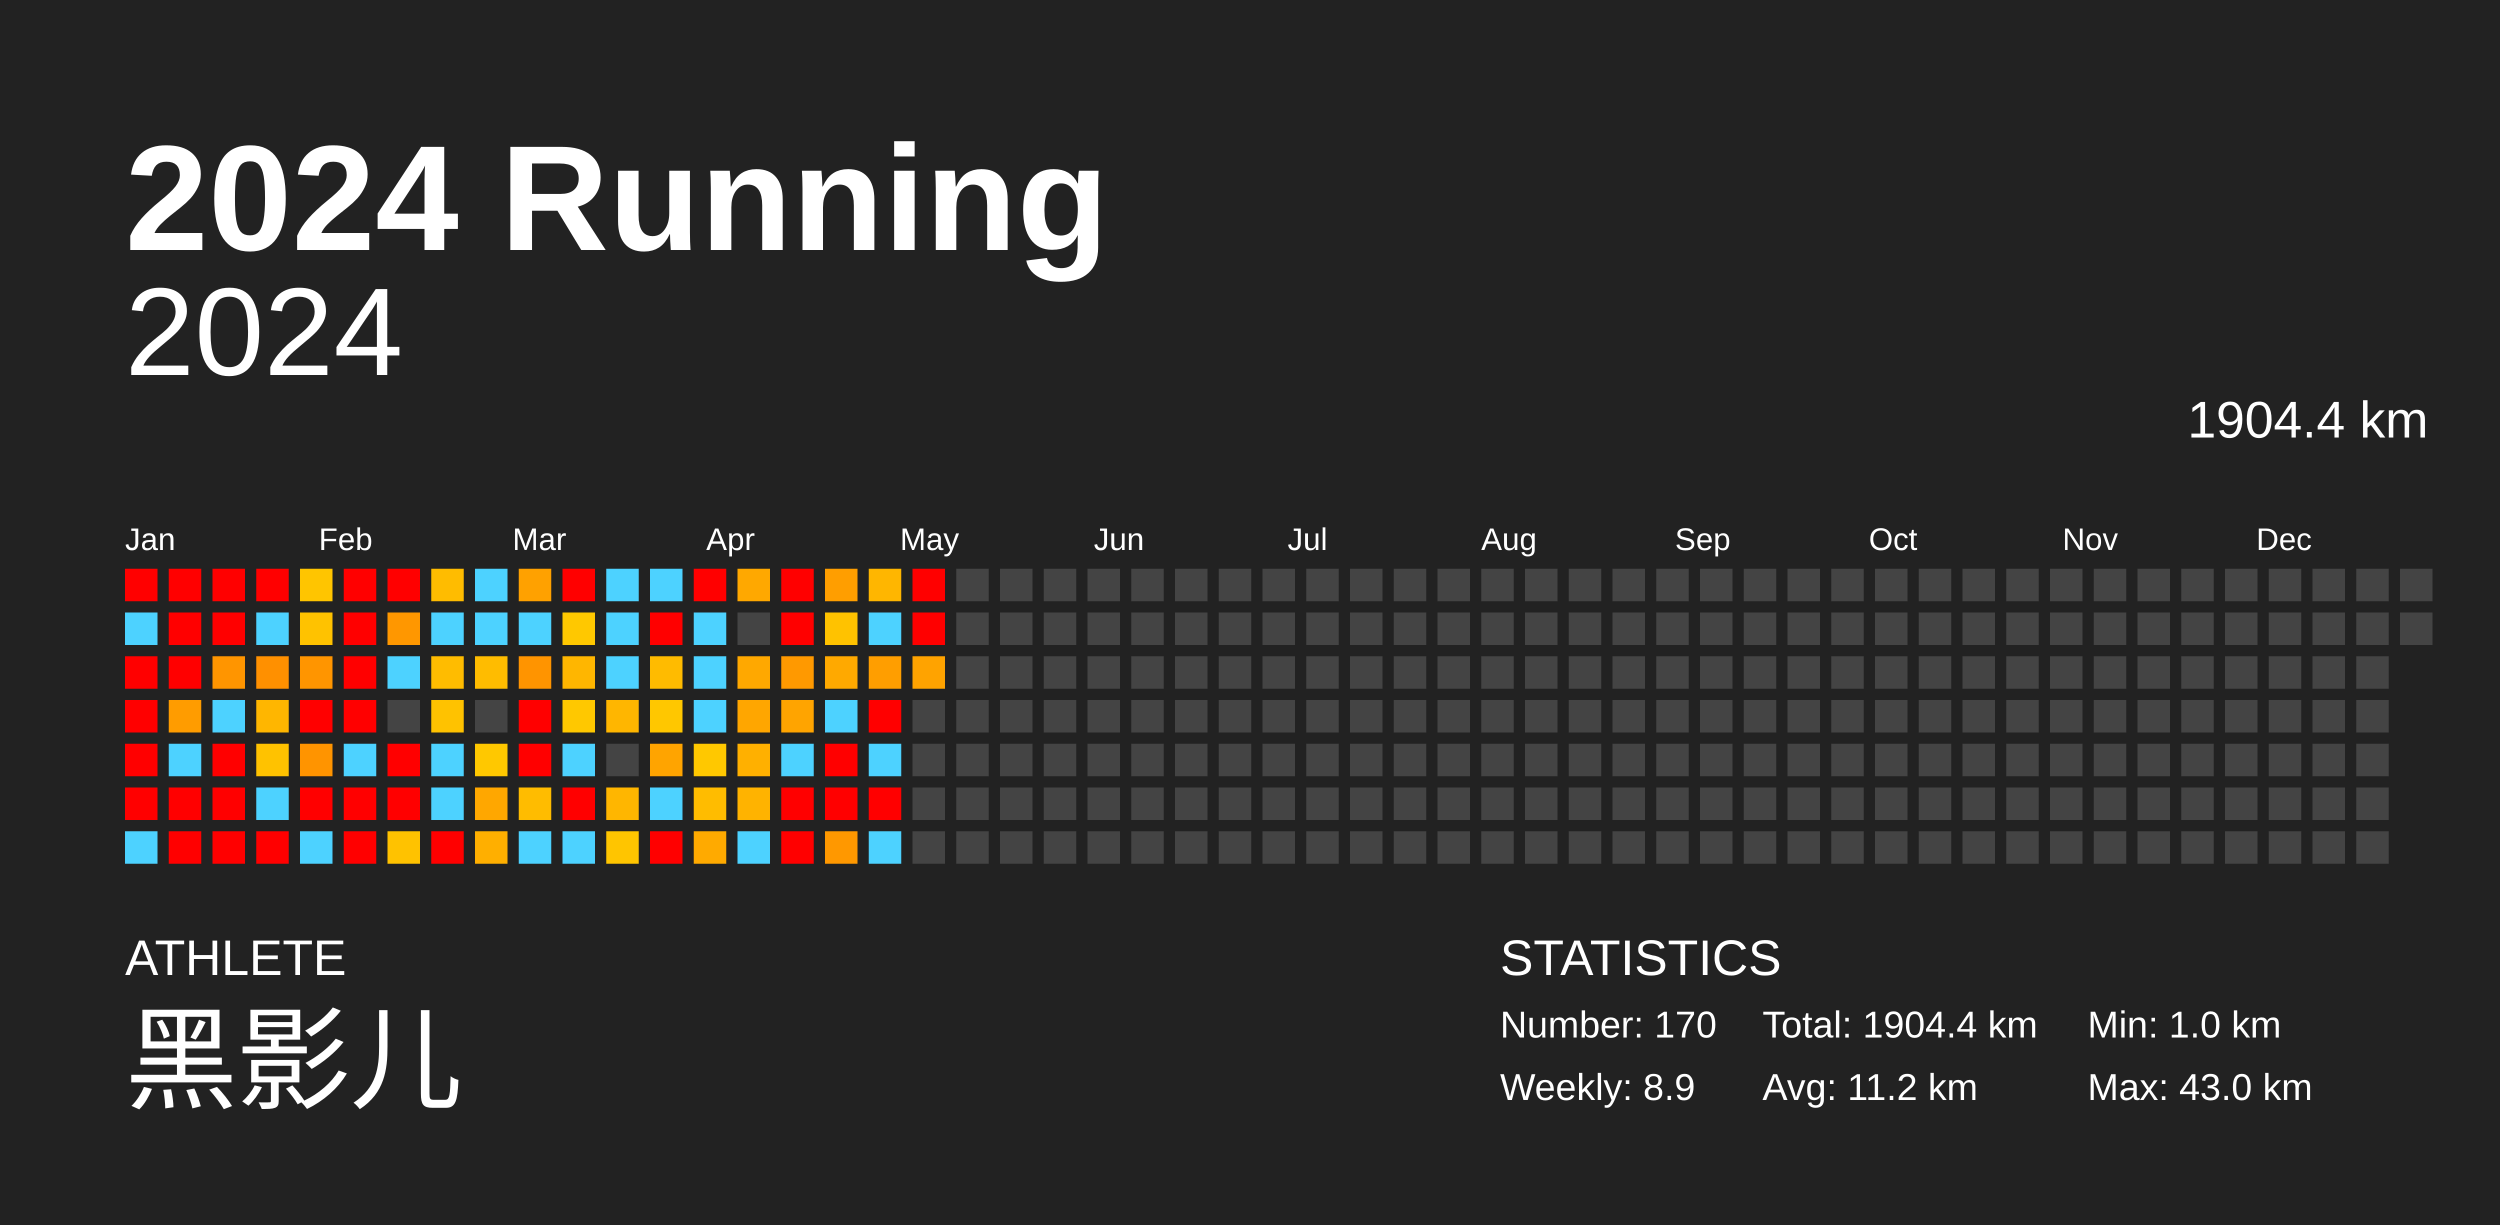
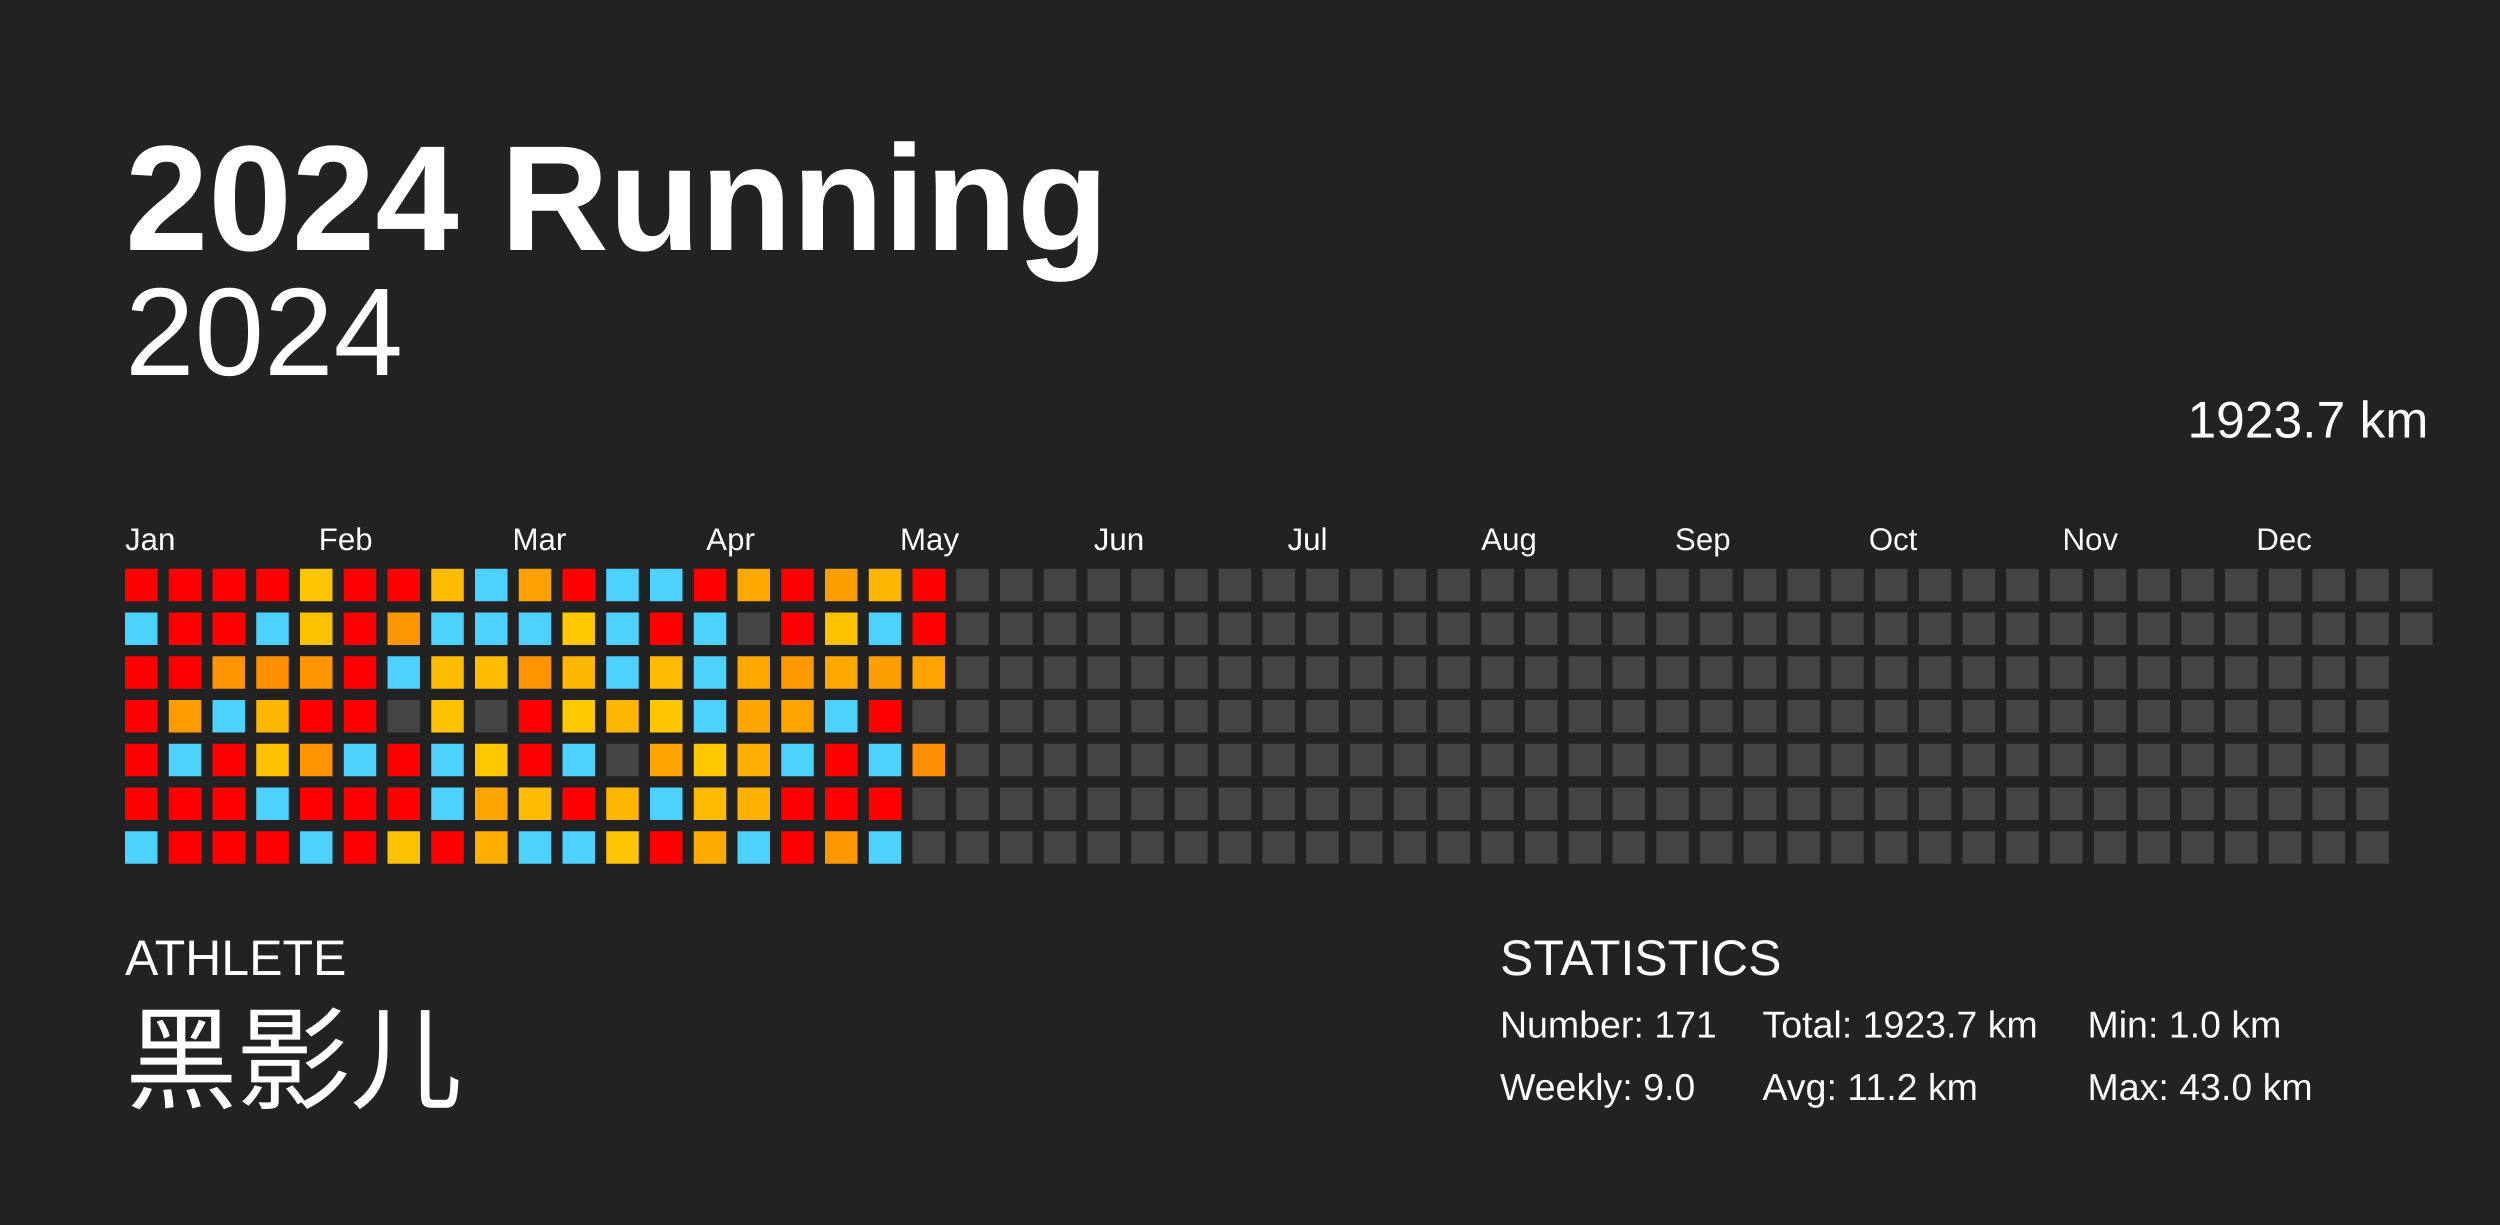
<svg xmlns="http://www.w3.org/2000/svg" baseProfile="full" height="98mm" version="1.1" viewBox="0,0,200,98" width="200mm">
  <defs />
  <rect fill="#222222" height="98" width="200" x="0" y="0" />
  <text fill="#FFFFFF" style="font-size:12px; font-family:Arial; font-weight:bold;" x="10" y="20">2024 Running</text>
  <text fill="#FFFFFF" style="font-size:4px; font-family:Arial" x="10" y="78">ATHLETE</text>
  <text fill="#FFFFFF" style="font-size:9px; font-family:Arial" x="10" y="88">黑影儿</text>
  <text fill="#FFFFFF" style="font-size:4px; font-family:Arial" x="120" y="78">STATISTICS</text>
-   <text fill="#FFFFFF" style="font-size:3px; font-family:Arial" x="120" y="83">Number: 170</text>
-   <text fill="#FFFFFF" style="font-size:3px; font-family:Arial" x="120" y="88">Weekly: 8.9</text>
-   <text fill="#FFFFFF" style="font-size:3px; font-family:Arial" x="141" y="83">Total: 1904.4 km</text>
+   <text fill="#FFFFFF" style="font-size:3px; font-family:Arial" x="120" y="83">Number: 171</text>
+   <text fill="#FFFFFF" style="font-size:3px; font-family:Arial" x="120" y="88">Weekly: 9.0</text>
+   <text fill="#FFFFFF" style="font-size:3px; font-family:Arial" x="141" y="83">Total: 1923.7 km</text>
  <text fill="#FFFFFF" style="font-size:3px; font-family:Arial" x="141" y="88">Avg: 11.2 km</text>
  <text fill="#FFFFFF" style="font-size:3px; font-family:Arial" x="167" y="83">Min: 1.0 km</text>
  <text fill="#FFFFFF" style="font-size:3px; font-family:Arial" x="167" y="88">Max: 43.0 km</text>
  <text alignment-baseline="hanging" fill="#FFFFFF" style="font-size:10.0px; font-family:Arial;" x="10" y="30">2024</text>
-   <text alignment-baseline="hanging" fill="#FFFFFF" style="font-size:4.125px; font-family:Arial;" x="175" y="35">1904.4 km</text>
+   <text alignment-baseline="hanging" fill="#FFFFFF" style="font-size:4.125px; font-family:Arial;" x="175" y="35">1923.7 km</text>
  <text fill="#FFFFFF" style="font-size:2.5px; font-family:Arial" x="10.0" y="44">Jan</text>
  <text fill="#FFFFFF" style="font-size:2.5px; font-family:Arial" x="25.5" y="44">Feb</text>
  <text fill="#FFFFFF" style="font-size:2.5px; font-family:Arial" x="41.0" y="44">Mar</text>
  <text fill="#FFFFFF" style="font-size:2.5px; font-family:Arial" x="56.5" y="44">Apr</text>
  <text fill="#FFFFFF" style="font-size:2.5px; font-family:Arial" x="72.0" y="44">May</text>
  <text fill="#FFFFFF" style="font-size:2.5px; font-family:Arial" x="87.5" y="44">Jun</text>
  <text fill="#FFFFFF" style="font-size:2.5px; font-family:Arial" x="103.0" y="44">Jul</text>
  <text fill="#FFFFFF" style="font-size:2.5px; font-family:Arial" x="118.5" y="44">Aug</text>
  <text fill="#FFFFFF" style="font-size:2.5px; font-family:Arial" x="134.0" y="44">Sep</text>
  <text fill="#FFFFFF" style="font-size:2.5px; font-family:Arial" x="149.5" y="44">Oct</text>
  <text fill="#FFFFFF" style="font-size:2.5px; font-family:Arial" x="165.0" y="44">Nov</text>
  <text fill="#FFFFFF" style="font-size:2.5px; font-family:Arial" x="180.5" y="44">Dec</text>
  <rect fill="red" height="2.6" width="2.6" x="10.0" y="45.5" />
  <rect fill="#4dd2ff" height="2.6" width="2.6" x="10.0" y="49.0" />
  <rect fill="red" height="2.6" width="2.6" x="10.0" y="52.5" />
  <rect fill="red" height="2.6" width="2.6" x="10.0" y="56.0" />
  <rect fill="red" height="2.6" width="2.6" x="10.0" y="59.5" />
  <rect fill="red" height="2.6" width="2.6" x="10.0" y="63.0" />
  <rect fill="#4dd2ff" height="2.6" width="2.6" x="10.0" y="66.5" />
  <rect fill="red" height="2.6" width="2.6" x="13.5" y="45.5" />
  <rect fill="red" height="2.6" width="2.6" x="13.5" y="49.0" />
  <rect fill="red" height="2.6" width="2.6" x="13.5" y="52.5" />
  <rect fill="#ff9c00" height="2.6" width="2.6" x="13.5" y="56.0" />
  <rect fill="#4dd2ff" height="2.6" width="2.6" x="13.5" y="59.5" />
  <rect fill="red" height="2.6" width="2.6" x="13.5" y="63.0" />
  <rect fill="red" height="2.6" width="2.6" x="13.5" y="66.5" />
  <rect fill="red" height="2.6" width="2.6" x="17.0" y="45.5" />
  <rect fill="red" height="2.6" width="2.6" x="17.0" y="49.0" />
  <rect fill="#ff9500" height="2.6" width="2.6" x="17.0" y="52.5" />
  <rect fill="#4dd2ff" height="2.6" width="2.6" x="17.0" y="56.0" />
  <rect fill="red" height="2.6" width="2.6" x="17.0" y="59.5" />
  <rect fill="red" height="2.6" width="2.6" x="17.0" y="63.0" />
  <rect fill="red" height="2.6" width="2.6" x="17.0" y="66.5" />
  <rect fill="red" height="2.6" width="2.6" x="20.5" y="45.5" />
  <rect fill="#4dd2ff" height="2.6" width="2.6" x="20.5" y="49.0" />
  <rect fill="#ff9000" height="2.6" width="2.6" x="20.5" y="52.5" />
  <rect fill="#ffb600" height="2.6" width="2.6" x="20.5" y="56.0" />
  <rect fill="#ffc200" height="2.6" width="2.6" x="20.5" y="59.5" />
  <rect fill="#4dd2ff" height="2.6" width="2.6" x="20.5" y="63.0" />
  <rect fill="red" height="2.6" width="2.6" x="20.5" y="66.5" />
  <rect fill="#ffc500" height="2.6" width="2.6" x="24.0" y="45.5" />
  <rect fill="#ffc200" height="2.6" width="2.6" x="24.0" y="49.0" />
  <rect fill="#ff9500" height="2.6" width="2.6" x="24.0" y="52.5" />
  <rect fill="red" height="2.6" width="2.6" x="24.0" y="56.0" />
  <rect fill="#ff9400" height="2.6" width="2.6" x="24.0" y="59.5" />
  <rect fill="red" height="2.6" width="2.6" x="24.0" y="63.0" />
  <rect fill="#4dd2ff" height="2.6" width="2.6" x="24.0" y="66.5" />
  <rect fill="red" height="2.6" width="2.6" x="27.5" y="45.5" />
  <rect fill="red" height="2.6" width="2.6" x="27.5" y="49.0" />
  <rect fill="red" height="2.6" width="2.6" x="27.5" y="52.5" />
  <rect fill="red" height="2.6" width="2.6" x="27.5" y="56.0" />
  <rect fill="#4dd2ff" height="2.6" width="2.6" x="27.5" y="59.5" />
  <rect fill="red" height="2.6" width="2.6" x="27.5" y="63.0" />
  <rect fill="red" height="2.6" width="2.6" x="27.5" y="66.5" />
  <rect fill="red" height="2.6" width="2.6" x="31.0" y="45.5" />
  <rect fill="#ff9700" height="2.6" width="2.6" x="31.0" y="49.0" />
  <rect fill="#4dd2ff" height="2.6" width="2.6" x="31.0" y="52.5" />
  <rect fill="#444444" height="2.6" width="2.6" x="31.0" y="56.0" />
  <rect fill="red" height="2.6" width="2.6" x="31.0" y="59.5" />
  <rect fill="red" height="2.6" width="2.6" x="31.0" y="63.0" />
  <rect fill="#ffc200" height="2.6" width="2.6" x="31.0" y="66.5" />
  <rect fill="#ffbc00" height="2.6" width="2.6" x="34.5" y="45.5" />
  <rect fill="#4dd2ff" height="2.6" width="2.6" x="34.5" y="49.0" />
  <rect fill="#ffbc00" height="2.6" width="2.6" x="34.5" y="52.5" />
  <rect fill="#ffc200" height="2.6" width="2.6" x="34.5" y="56.0" />
  <rect fill="#4dd2ff" height="2.6" width="2.6" x="34.5" y="59.5" />
  <rect fill="#4dd2ff" height="2.6" width="2.6" x="34.5" y="63.0" />
  <rect fill="red" height="2.6" width="2.6" x="34.5" y="66.5" />
  <rect fill="#4dd2ff" height="2.6" width="2.6" x="38.0" y="45.5" />
  <rect fill="#4dd2ff" height="2.6" width="2.6" x="38.0" y="49.0" />
  <rect fill="#ffbc00" height="2.6" width="2.6" x="38.0" y="52.5" />
  <rect fill="#444444" height="2.6" width="2.6" x="38.0" y="56.0" />
  <rect fill="#ffc800" height="2.6" width="2.6" x="38.0" y="59.5" />
  <rect fill="#ffa700" height="2.6" width="2.6" x="38.0" y="63.0" />
  <rect fill="#ffaf00" height="2.6" width="2.6" x="38.0" y="66.5" />
  <rect fill="#ffa100" height="2.6" width="2.6" x="41.5" y="45.5" />
  <rect fill="#4dd2ff" height="2.6" width="2.6" x="41.5" y="49.0" />
  <rect fill="#ff9400" height="2.6" width="2.6" x="41.5" y="52.5" />
  <rect fill="red" height="2.6" width="2.6" x="41.5" y="56.0" />
  <rect fill="red" height="2.6" width="2.6" x="41.5" y="59.5" />
  <rect fill="#ffbc00" height="2.6" width="2.6" x="41.5" y="63.0" />
  <rect fill="#4dd2ff" height="2.6" width="2.6" x="41.5" y="66.5" />
  <rect fill="red" height="2.6" width="2.6" x="45.0" y="45.5" />
  <rect fill="#ffc800" height="2.6" width="2.6" x="45.0" y="49.0" />
  <rect fill="#ffb600" height="2.6" width="2.6" x="45.0" y="52.5" />
  <rect fill="#ffc800" height="2.6" width="2.6" x="45.0" y="56.0" />
  <rect fill="#4dd2ff" height="2.6" width="2.6" x="45.0" y="59.5" />
  <rect fill="red" height="2.6" width="2.6" x="45.0" y="63.0" />
  <rect fill="#4dd2ff" height="2.6" width="2.6" x="45.0" y="66.5" />
  <rect fill="#4dd2ff" height="2.6" width="2.6" x="48.5" y="45.5" />
  <rect fill="#4dd2ff" height="2.6" width="2.6" x="48.5" y="49.0" />
  <rect fill="#4dd2ff" height="2.6" width="2.6" x="48.5" y="52.5" />
  <rect fill="#ffb600" height="2.6" width="2.6" x="48.5" y="56.0" />
  <rect fill="#444444" height="2.6" width="2.6" x="48.5" y="59.5" />
  <rect fill="#ffb600" height="2.6" width="2.6" x="48.5" y="63.0" />
  <rect fill="#ffc500" height="2.6" width="2.6" x="48.5" y="66.5" />
  <rect fill="#4dd2ff" height="2.6" width="2.6" x="52.0" y="45.5" />
  <rect fill="red" height="2.6" width="2.6" x="52.0" y="49.0" />
  <rect fill="#ffbb00" height="2.6" width="2.6" x="52.0" y="52.5" />
  <rect fill="#ffc700" height="2.6" width="2.6" x="52.0" y="56.0" />
  <rect fill="#ffa400" height="2.6" width="2.6" x="52.0" y="59.5" />
  <rect fill="#4dd2ff" height="2.6" width="2.6" x="52.0" y="63.0" />
  <rect fill="red" height="2.6" width="2.6" x="52.0" y="66.5" />
  <rect fill="red" height="2.6" width="2.6" x="55.5" y="45.5" />
  <rect fill="#4dd2ff" height="2.6" width="2.6" x="55.5" y="49.0" />
  <rect fill="#4dd2ff" height="2.6" width="2.6" x="55.5" y="52.5" />
  <rect fill="#4dd2ff" height="2.6" width="2.6" x="55.5" y="56.0" />
  <rect fill="#ffc800" height="2.6" width="2.6" x="55.5" y="59.5" />
  <rect fill="#ffbc00" height="2.6" width="2.6" x="55.5" y="63.0" />
  <rect fill="#ffaa00" height="2.6" width="2.6" x="55.5" y="66.5" />
  <rect fill="#ffa800" height="2.6" width="2.6" x="59.0" y="45.5" />
  <rect fill="#444444" height="2.6" width="2.6" x="59.0" y="49.0" />
  <rect fill="#ffa800" height="2.6" width="2.6" x="59.0" y="52.5" />
  <rect fill="#ffa600" height="2.6" width="2.6" x="59.0" y="56.0" />
  <rect fill="#ffb000" height="2.6" width="2.6" x="59.0" y="59.5" />
  <rect fill="#ffb300" height="2.6" width="2.6" x="59.0" y="63.0" />
  <rect fill="#4dd2ff" height="2.6" width="2.6" x="59.0" y="66.5" />
  <rect fill="red" height="2.6" width="2.6" x="62.5" y="45.5" />
  <rect fill="red" height="2.6" width="2.6" x="62.5" y="49.0" />
  <rect fill="#ff9900" height="2.6" width="2.6" x="62.5" y="52.5" />
  <rect fill="#ffa400" height="2.6" width="2.6" x="62.5" y="56.0" />
  <rect fill="#4dd2ff" height="2.6" width="2.6" x="62.5" y="59.5" />
  <rect fill="red" height="2.6" width="2.6" x="62.5" y="63.0" />
  <rect fill="red" height="2.6" width="2.6" x="62.5" y="66.5" />
  <rect fill="#ff9e00" height="2.6" width="2.6" x="66.0" y="45.5" />
  <rect fill="#ffc200" height="2.6" width="2.6" x="66.0" y="49.0" />
  <rect fill="#ffa900" height="2.6" width="2.6" x="66.0" y="52.5" />
  <rect fill="#4dd2ff" height="2.6" width="2.6" x="66.0" y="56.0" />
  <rect fill="red" height="2.6" width="2.6" x="66.0" y="59.5" />
  <rect fill="red" height="2.6" width="2.6" x="66.0" y="63.0" />
  <rect fill="#ff9800" height="2.6" width="2.6" x="66.0" y="66.5" />
  <rect fill="#ffb600" height="2.6" width="2.6" x="69.5" y="45.5" />
  <rect fill="#4dd2ff" height="2.6" width="2.6" x="69.5" y="49.0" />
  <rect fill="#ff9e00" height="2.6" width="2.6" x="69.5" y="52.5" />
  <rect fill="red" height="2.6" width="2.6" x="69.5" y="56.0" />
  <rect fill="#4dd2ff" height="2.6" width="2.6" x="69.5" y="59.5" />
  <rect fill="red" height="2.6" width="2.6" x="69.5" y="63.0" />
  <rect fill="#4dd2ff" height="2.6" width="2.6" x="69.5" y="66.5" />
  <rect fill="red" height="2.6" width="2.6" x="73.0" y="45.5" />
  <rect fill="red" height="2.6" width="2.6" x="73.0" y="49.0" />
  <rect fill="#ffa300" height="2.6" width="2.6" x="73.0" y="52.5" />
  <rect fill="#444444" height="2.6" width="2.6" x="73.0" y="56.0" />
-   <rect fill="#444444" height="2.6" width="2.6" x="73.0" y="59.5" />
+   <rect fill="#ff9000" height="2.6" width="2.6" x="73.0" y="59.5" />
  <rect fill="#444444" height="2.6" width="2.6" x="73.0" y="63.0" />
  <rect fill="#444444" height="2.6" width="2.6" x="73.0" y="66.5" />
  <rect fill="#444444" height="2.6" width="2.6" x="76.5" y="45.5" />
  <rect fill="#444444" height="2.6" width="2.6" x="76.5" y="49.0" />
  <rect fill="#444444" height="2.6" width="2.6" x="76.5" y="52.5" />
  <rect fill="#444444" height="2.6" width="2.6" x="76.5" y="56.0" />
  <rect fill="#444444" height="2.6" width="2.6" x="76.5" y="59.5" />
  <rect fill="#444444" height="2.6" width="2.6" x="76.5" y="63.0" />
  <rect fill="#444444" height="2.6" width="2.6" x="76.5" y="66.5" />
  <rect fill="#444444" height="2.6" width="2.6" x="80.0" y="45.5" />
  <rect fill="#444444" height="2.6" width="2.6" x="80.0" y="49.0" />
  <rect fill="#444444" height="2.6" width="2.6" x="80.0" y="52.5" />
  <rect fill="#444444" height="2.6" width="2.6" x="80.0" y="56.0" />
  <rect fill="#444444" height="2.6" width="2.6" x="80.0" y="59.5" />
  <rect fill="#444444" height="2.6" width="2.6" x="80.0" y="63.0" />
  <rect fill="#444444" height="2.6" width="2.6" x="80.0" y="66.5" />
  <rect fill="#444444" height="2.6" width="2.6" x="83.5" y="45.5" />
  <rect fill="#444444" height="2.6" width="2.6" x="83.5" y="49.0" />
  <rect fill="#444444" height="2.6" width="2.6" x="83.5" y="52.5" />
  <rect fill="#444444" height="2.6" width="2.6" x="83.5" y="56.0" />
  <rect fill="#444444" height="2.6" width="2.6" x="83.5" y="59.5" />
  <rect fill="#444444" height="2.6" width="2.6" x="83.5" y="63.0" />
  <rect fill="#444444" height="2.6" width="2.6" x="83.5" y="66.5" />
  <rect fill="#444444" height="2.6" width="2.6" x="87.0" y="45.5" />
  <rect fill="#444444" height="2.6" width="2.6" x="87.0" y="49.0" />
  <rect fill="#444444" height="2.6" width="2.6" x="87.0" y="52.5" />
  <rect fill="#444444" height="2.6" width="2.6" x="87.0" y="56.0" />
  <rect fill="#444444" height="2.6" width="2.6" x="87.0" y="59.5" />
  <rect fill="#444444" height="2.6" width="2.6" x="87.0" y="63.0" />
  <rect fill="#444444" height="2.6" width="2.6" x="87.0" y="66.5" />
  <rect fill="#444444" height="2.6" width="2.6" x="90.5" y="45.5" />
  <rect fill="#444444" height="2.6" width="2.6" x="90.5" y="49.0" />
  <rect fill="#444444" height="2.6" width="2.6" x="90.5" y="52.5" />
  <rect fill="#444444" height="2.6" width="2.6" x="90.5" y="56.0" />
  <rect fill="#444444" height="2.6" width="2.6" x="90.5" y="59.5" />
  <rect fill="#444444" height="2.6" width="2.6" x="90.5" y="63.0" />
  <rect fill="#444444" height="2.6" width="2.6" x="90.5" y="66.5" />
  <rect fill="#444444" height="2.6" width="2.6" x="94.0" y="45.5" />
  <rect fill="#444444" height="2.6" width="2.6" x="94.0" y="49.0" />
  <rect fill="#444444" height="2.6" width="2.6" x="94.0" y="52.5" />
  <rect fill="#444444" height="2.6" width="2.6" x="94.0" y="56.0" />
  <rect fill="#444444" height="2.6" width="2.6" x="94.0" y="59.5" />
  <rect fill="#444444" height="2.6" width="2.6" x="94.0" y="63.0" />
  <rect fill="#444444" height="2.6" width="2.6" x="94.0" y="66.5" />
  <rect fill="#444444" height="2.6" width="2.6" x="97.5" y="45.5" />
  <rect fill="#444444" height="2.6" width="2.6" x="97.5" y="49.0" />
  <rect fill="#444444" height="2.6" width="2.6" x="97.5" y="52.5" />
  <rect fill="#444444" height="2.6" width="2.6" x="97.5" y="56.0" />
  <rect fill="#444444" height="2.6" width="2.6" x="97.5" y="59.5" />
  <rect fill="#444444" height="2.6" width="2.6" x="97.5" y="63.0" />
  <rect fill="#444444" height="2.6" width="2.6" x="97.5" y="66.5" />
  <rect fill="#444444" height="2.6" width="2.6" x="101.0" y="45.5" />
  <rect fill="#444444" height="2.6" width="2.6" x="101.0" y="49.0" />
  <rect fill="#444444" height="2.6" width="2.6" x="101.0" y="52.5" />
  <rect fill="#444444" height="2.6" width="2.6" x="101.0" y="56.0" />
  <rect fill="#444444" height="2.6" width="2.6" x="101.0" y="59.5" />
  <rect fill="#444444" height="2.6" width="2.6" x="101.0" y="63.0" />
  <rect fill="#444444" height="2.6" width="2.6" x="101.0" y="66.5" />
  <rect fill="#444444" height="2.6" width="2.6" x="104.5" y="45.5" />
  <rect fill="#444444" height="2.6" width="2.6" x="104.5" y="49.0" />
  <rect fill="#444444" height="2.6" width="2.6" x="104.5" y="52.5" />
  <rect fill="#444444" height="2.6" width="2.6" x="104.5" y="56.0" />
  <rect fill="#444444" height="2.6" width="2.6" x="104.5" y="59.5" />
  <rect fill="#444444" height="2.6" width="2.6" x="104.5" y="63.0" />
  <rect fill="#444444" height="2.6" width="2.6" x="104.5" y="66.5" />
  <rect fill="#444444" height="2.6" width="2.6" x="108.0" y="45.5" />
  <rect fill="#444444" height="2.6" width="2.6" x="108.0" y="49.0" />
  <rect fill="#444444" height="2.6" width="2.6" x="108.0" y="52.5" />
  <rect fill="#444444" height="2.6" width="2.6" x="108.0" y="56.0" />
  <rect fill="#444444" height="2.6" width="2.6" x="108.0" y="59.5" />
  <rect fill="#444444" height="2.6" width="2.6" x="108.0" y="63.0" />
  <rect fill="#444444" height="2.6" width="2.6" x="108.0" y="66.5" />
  <rect fill="#444444" height="2.6" width="2.6" x="111.5" y="45.5" />
  <rect fill="#444444" height="2.6" width="2.6" x="111.5" y="49.0" />
  <rect fill="#444444" height="2.6" width="2.6" x="111.5" y="52.5" />
  <rect fill="#444444" height="2.6" width="2.6" x="111.5" y="56.0" />
  <rect fill="#444444" height="2.6" width="2.6" x="111.5" y="59.5" />
  <rect fill="#444444" height="2.6" width="2.6" x="111.5" y="63.0" />
  <rect fill="#444444" height="2.6" width="2.6" x="111.5" y="66.5" />
  <rect fill="#444444" height="2.6" width="2.6" x="115.0" y="45.5" />
  <rect fill="#444444" height="2.6" width="2.6" x="115.0" y="49.0" />
  <rect fill="#444444" height="2.6" width="2.6" x="115.0" y="52.5" />
  <rect fill="#444444" height="2.6" width="2.6" x="115.0" y="56.0" />
  <rect fill="#444444" height="2.6" width="2.6" x="115.0" y="59.5" />
  <rect fill="#444444" height="2.6" width="2.6" x="115.0" y="63.0" />
  <rect fill="#444444" height="2.6" width="2.6" x="115.0" y="66.5" />
  <rect fill="#444444" height="2.6" width="2.6" x="118.5" y="45.5" />
  <rect fill="#444444" height="2.6" width="2.6" x="118.5" y="49.0" />
  <rect fill="#444444" height="2.6" width="2.6" x="118.5" y="52.5" />
  <rect fill="#444444" height="2.6" width="2.6" x="118.5" y="56.0" />
  <rect fill="#444444" height="2.6" width="2.6" x="118.5" y="59.5" />
  <rect fill="#444444" height="2.6" width="2.6" x="118.5" y="63.0" />
  <rect fill="#444444" height="2.6" width="2.6" x="118.5" y="66.5" />
  <rect fill="#444444" height="2.6" width="2.6" x="122.0" y="45.5" />
  <rect fill="#444444" height="2.6" width="2.6" x="122.0" y="49.0" />
  <rect fill="#444444" height="2.6" width="2.6" x="122.0" y="52.5" />
  <rect fill="#444444" height="2.6" width="2.6" x="122.0" y="56.0" />
  <rect fill="#444444" height="2.6" width="2.6" x="122.0" y="59.5" />
  <rect fill="#444444" height="2.6" width="2.6" x="122.0" y="63.0" />
  <rect fill="#444444" height="2.6" width="2.6" x="122.0" y="66.5" />
  <rect fill="#444444" height="2.6" width="2.6" x="125.5" y="45.5" />
  <rect fill="#444444" height="2.6" width="2.6" x="125.5" y="49.0" />
  <rect fill="#444444" height="2.6" width="2.6" x="125.5" y="52.5" />
  <rect fill="#444444" height="2.6" width="2.6" x="125.5" y="56.0" />
  <rect fill="#444444" height="2.6" width="2.6" x="125.5" y="59.5" />
  <rect fill="#444444" height="2.6" width="2.6" x="125.5" y="63.0" />
  <rect fill="#444444" height="2.6" width="2.6" x="125.5" y="66.5" />
  <rect fill="#444444" height="2.6" width="2.6" x="129.0" y="45.5" />
  <rect fill="#444444" height="2.6" width="2.6" x="129.0" y="49.0" />
  <rect fill="#444444" height="2.6" width="2.6" x="129.0" y="52.5" />
  <rect fill="#444444" height="2.6" width="2.6" x="129.0" y="56.0" />
  <rect fill="#444444" height="2.6" width="2.6" x="129.0" y="59.5" />
  <rect fill="#444444" height="2.6" width="2.6" x="129.0" y="63.0" />
  <rect fill="#444444" height="2.6" width="2.6" x="129.0" y="66.5" />
  <rect fill="#444444" height="2.6" width="2.6" x="132.5" y="45.5" />
  <rect fill="#444444" height="2.6" width="2.6" x="132.5" y="49.0" />
  <rect fill="#444444" height="2.6" width="2.6" x="132.5" y="52.5" />
  <rect fill="#444444" height="2.6" width="2.6" x="132.5" y="56.0" />
  <rect fill="#444444" height="2.6" width="2.6" x="132.5" y="59.5" />
  <rect fill="#444444" height="2.6" width="2.6" x="132.5" y="63.0" />
  <rect fill="#444444" height="2.6" width="2.6" x="132.5" y="66.5" />
  <rect fill="#444444" height="2.6" width="2.6" x="136.0" y="45.5" />
  <rect fill="#444444" height="2.6" width="2.6" x="136.0" y="49.0" />
  <rect fill="#444444" height="2.6" width="2.6" x="136.0" y="52.5" />
  <rect fill="#444444" height="2.6" width="2.6" x="136.0" y="56.0" />
  <rect fill="#444444" height="2.6" width="2.6" x="136.0" y="59.5" />
  <rect fill="#444444" height="2.6" width="2.6" x="136.0" y="63.0" />
  <rect fill="#444444" height="2.6" width="2.6" x="136.0" y="66.5" />
  <rect fill="#444444" height="2.6" width="2.6" x="139.5" y="45.5" />
  <rect fill="#444444" height="2.6" width="2.6" x="139.5" y="49.0" />
  <rect fill="#444444" height="2.6" width="2.6" x="139.5" y="52.5" />
  <rect fill="#444444" height="2.6" width="2.6" x="139.5" y="56.0" />
  <rect fill="#444444" height="2.6" width="2.6" x="139.5" y="59.5" />
  <rect fill="#444444" height="2.6" width="2.6" x="139.5" y="63.0" />
  <rect fill="#444444" height="2.6" width="2.6" x="139.5" y="66.5" />
  <rect fill="#444444" height="2.6" width="2.6" x="143.0" y="45.5" />
  <rect fill="#444444" height="2.6" width="2.6" x="143.0" y="49.0" />
  <rect fill="#444444" height="2.6" width="2.6" x="143.0" y="52.5" />
  <rect fill="#444444" height="2.6" width="2.6" x="143.0" y="56.0" />
  <rect fill="#444444" height="2.6" width="2.6" x="143.0" y="59.5" />
  <rect fill="#444444" height="2.6" width="2.6" x="143.0" y="63.0" />
  <rect fill="#444444" height="2.6" width="2.6" x="143.0" y="66.5" />
  <rect fill="#444444" height="2.6" width="2.6" x="146.5" y="45.5" />
  <rect fill="#444444" height="2.6" width="2.6" x="146.5" y="49.0" />
  <rect fill="#444444" height="2.6" width="2.6" x="146.5" y="52.5" />
  <rect fill="#444444" height="2.6" width="2.6" x="146.5" y="56.0" />
  <rect fill="#444444" height="2.6" width="2.6" x="146.5" y="59.5" />
  <rect fill="#444444" height="2.6" width="2.6" x="146.5" y="63.0" />
  <rect fill="#444444" height="2.6" width="2.6" x="146.5" y="66.5" />
  <rect fill="#444444" height="2.6" width="2.6" x="150.0" y="45.5" />
  <rect fill="#444444" height="2.6" width="2.6" x="150.0" y="49.0" />
  <rect fill="#444444" height="2.6" width="2.6" x="150.0" y="52.5" />
  <rect fill="#444444" height="2.6" width="2.6" x="150.0" y="56.0" />
  <rect fill="#444444" height="2.6" width="2.6" x="150.0" y="59.5" />
  <rect fill="#444444" height="2.6" width="2.6" x="150.0" y="63.0" />
  <rect fill="#444444" height="2.6" width="2.6" x="150.0" y="66.5" />
  <rect fill="#444444" height="2.6" width="2.6" x="153.5" y="45.5" />
  <rect fill="#444444" height="2.6" width="2.6" x="153.5" y="49.0" />
  <rect fill="#444444" height="2.6" width="2.6" x="153.5" y="52.5" />
  <rect fill="#444444" height="2.6" width="2.6" x="153.5" y="56.0" />
  <rect fill="#444444" height="2.6" width="2.6" x="153.5" y="59.5" />
  <rect fill="#444444" height="2.6" width="2.6" x="153.5" y="63.0" />
  <rect fill="#444444" height="2.6" width="2.6" x="153.5" y="66.5" />
  <rect fill="#444444" height="2.6" width="2.6" x="157.0" y="45.5" />
  <rect fill="#444444" height="2.6" width="2.6" x="157.0" y="49.0" />
  <rect fill="#444444" height="2.6" width="2.6" x="157.0" y="52.5" />
  <rect fill="#444444" height="2.6" width="2.6" x="157.0" y="56.0" />
  <rect fill="#444444" height="2.6" width="2.6" x="157.0" y="59.5" />
  <rect fill="#444444" height="2.6" width="2.6" x="157.0" y="63.0" />
  <rect fill="#444444" height="2.6" width="2.6" x="157.0" y="66.5" />
  <rect fill="#444444" height="2.6" width="2.6" x="160.5" y="45.5" />
  <rect fill="#444444" height="2.6" width="2.6" x="160.5" y="49.0" />
  <rect fill="#444444" height="2.6" width="2.6" x="160.5" y="52.5" />
  <rect fill="#444444" height="2.6" width="2.6" x="160.5" y="56.0" />
  <rect fill="#444444" height="2.6" width="2.6" x="160.5" y="59.5" />
  <rect fill="#444444" height="2.6" width="2.6" x="160.5" y="63.0" />
  <rect fill="#444444" height="2.6" width="2.6" x="160.5" y="66.5" />
  <rect fill="#444444" height="2.6" width="2.6" x="164.0" y="45.5" />
  <rect fill="#444444" height="2.6" width="2.6" x="164.0" y="49.0" />
  <rect fill="#444444" height="2.6" width="2.6" x="164.0" y="52.5" />
  <rect fill="#444444" height="2.6" width="2.6" x="164.0" y="56.0" />
  <rect fill="#444444" height="2.6" width="2.6" x="164.0" y="59.5" />
  <rect fill="#444444" height="2.6" width="2.6" x="164.0" y="63.0" />
  <rect fill="#444444" height="2.6" width="2.6" x="164.0" y="66.5" />
  <rect fill="#444444" height="2.6" width="2.6" x="167.5" y="45.5" />
  <rect fill="#444444" height="2.6" width="2.6" x="167.5" y="49.0" />
  <rect fill="#444444" height="2.6" width="2.6" x="167.5" y="52.5" />
  <rect fill="#444444" height="2.6" width="2.6" x="167.5" y="56.0" />
  <rect fill="#444444" height="2.6" width="2.6" x="167.5" y="59.5" />
  <rect fill="#444444" height="2.6" width="2.6" x="167.5" y="63.0" />
  <rect fill="#444444" height="2.6" width="2.6" x="167.5" y="66.5" />
  <rect fill="#444444" height="2.6" width="2.6" x="171.0" y="45.5" />
  <rect fill="#444444" height="2.6" width="2.6" x="171.0" y="49.0" />
  <rect fill="#444444" height="2.6" width="2.6" x="171.0" y="52.5" />
  <rect fill="#444444" height="2.6" width="2.6" x="171.0" y="56.0" />
  <rect fill="#444444" height="2.6" width="2.6" x="171.0" y="59.5" />
  <rect fill="#444444" height="2.6" width="2.6" x="171.0" y="63.0" />
  <rect fill="#444444" height="2.6" width="2.6" x="171.0" y="66.5" />
  <rect fill="#444444" height="2.6" width="2.6" x="174.5" y="45.5" />
  <rect fill="#444444" height="2.6" width="2.6" x="174.5" y="49.0" />
  <rect fill="#444444" height="2.6" width="2.6" x="174.5" y="52.5" />
  <rect fill="#444444" height="2.6" width="2.6" x="174.5" y="56.0" />
  <rect fill="#444444" height="2.6" width="2.6" x="174.5" y="59.5" />
  <rect fill="#444444" height="2.6" width="2.6" x="174.5" y="63.0" />
  <rect fill="#444444" height="2.6" width="2.6" x="174.5" y="66.5" />
  <rect fill="#444444" height="2.6" width="2.6" x="178.0" y="45.5" />
  <rect fill="#444444" height="2.6" width="2.6" x="178.0" y="49.0" />
  <rect fill="#444444" height="2.6" width="2.6" x="178.0" y="52.5" />
  <rect fill="#444444" height="2.6" width="2.6" x="178.0" y="56.0" />
  <rect fill="#444444" height="2.6" width="2.6" x="178.0" y="59.5" />
  <rect fill="#444444" height="2.6" width="2.6" x="178.0" y="63.0" />
  <rect fill="#444444" height="2.6" width="2.6" x="178.0" y="66.5" />
  <rect fill="#444444" height="2.6" width="2.6" x="181.5" y="45.5" />
  <rect fill="#444444" height="2.6" width="2.6" x="181.5" y="49.0" />
  <rect fill="#444444" height="2.6" width="2.6" x="181.5" y="52.5" />
  <rect fill="#444444" height="2.6" width="2.6" x="181.5" y="56.0" />
  <rect fill="#444444" height="2.6" width="2.6" x="181.5" y="59.5" />
  <rect fill="#444444" height="2.6" width="2.6" x="181.5" y="63.0" />
  <rect fill="#444444" height="2.6" width="2.6" x="181.5" y="66.5" />
  <rect fill="#444444" height="2.6" width="2.6" x="185.0" y="45.5" />
  <rect fill="#444444" height="2.6" width="2.6" x="185.0" y="49.0" />
  <rect fill="#444444" height="2.6" width="2.6" x="185.0" y="52.5" />
  <rect fill="#444444" height="2.6" width="2.6" x="185.0" y="56.0" />
  <rect fill="#444444" height="2.6" width="2.6" x="185.0" y="59.5" />
  <rect fill="#444444" height="2.6" width="2.6" x="185.0" y="63.0" />
  <rect fill="#444444" height="2.6" width="2.6" x="185.0" y="66.5" />
  <rect fill="#444444" height="2.6" width="2.6" x="188.5" y="45.5" />
  <rect fill="#444444" height="2.6" width="2.6" x="188.5" y="49.0" />
  <rect fill="#444444" height="2.6" width="2.6" x="188.5" y="52.5" />
  <rect fill="#444444" height="2.6" width="2.6" x="188.5" y="56.0" />
  <rect fill="#444444" height="2.6" width="2.6" x="188.5" y="59.5" />
  <rect fill="#444444" height="2.6" width="2.6" x="188.5" y="63.0" />
  <rect fill="#444444" height="2.6" width="2.6" x="188.5" y="66.5" />
  <rect fill="#444444" height="2.6" width="2.6" x="192.0" y="45.5" />
  <rect fill="#444444" height="2.6" width="2.6" x="192.0" y="49.0" />
</svg>
